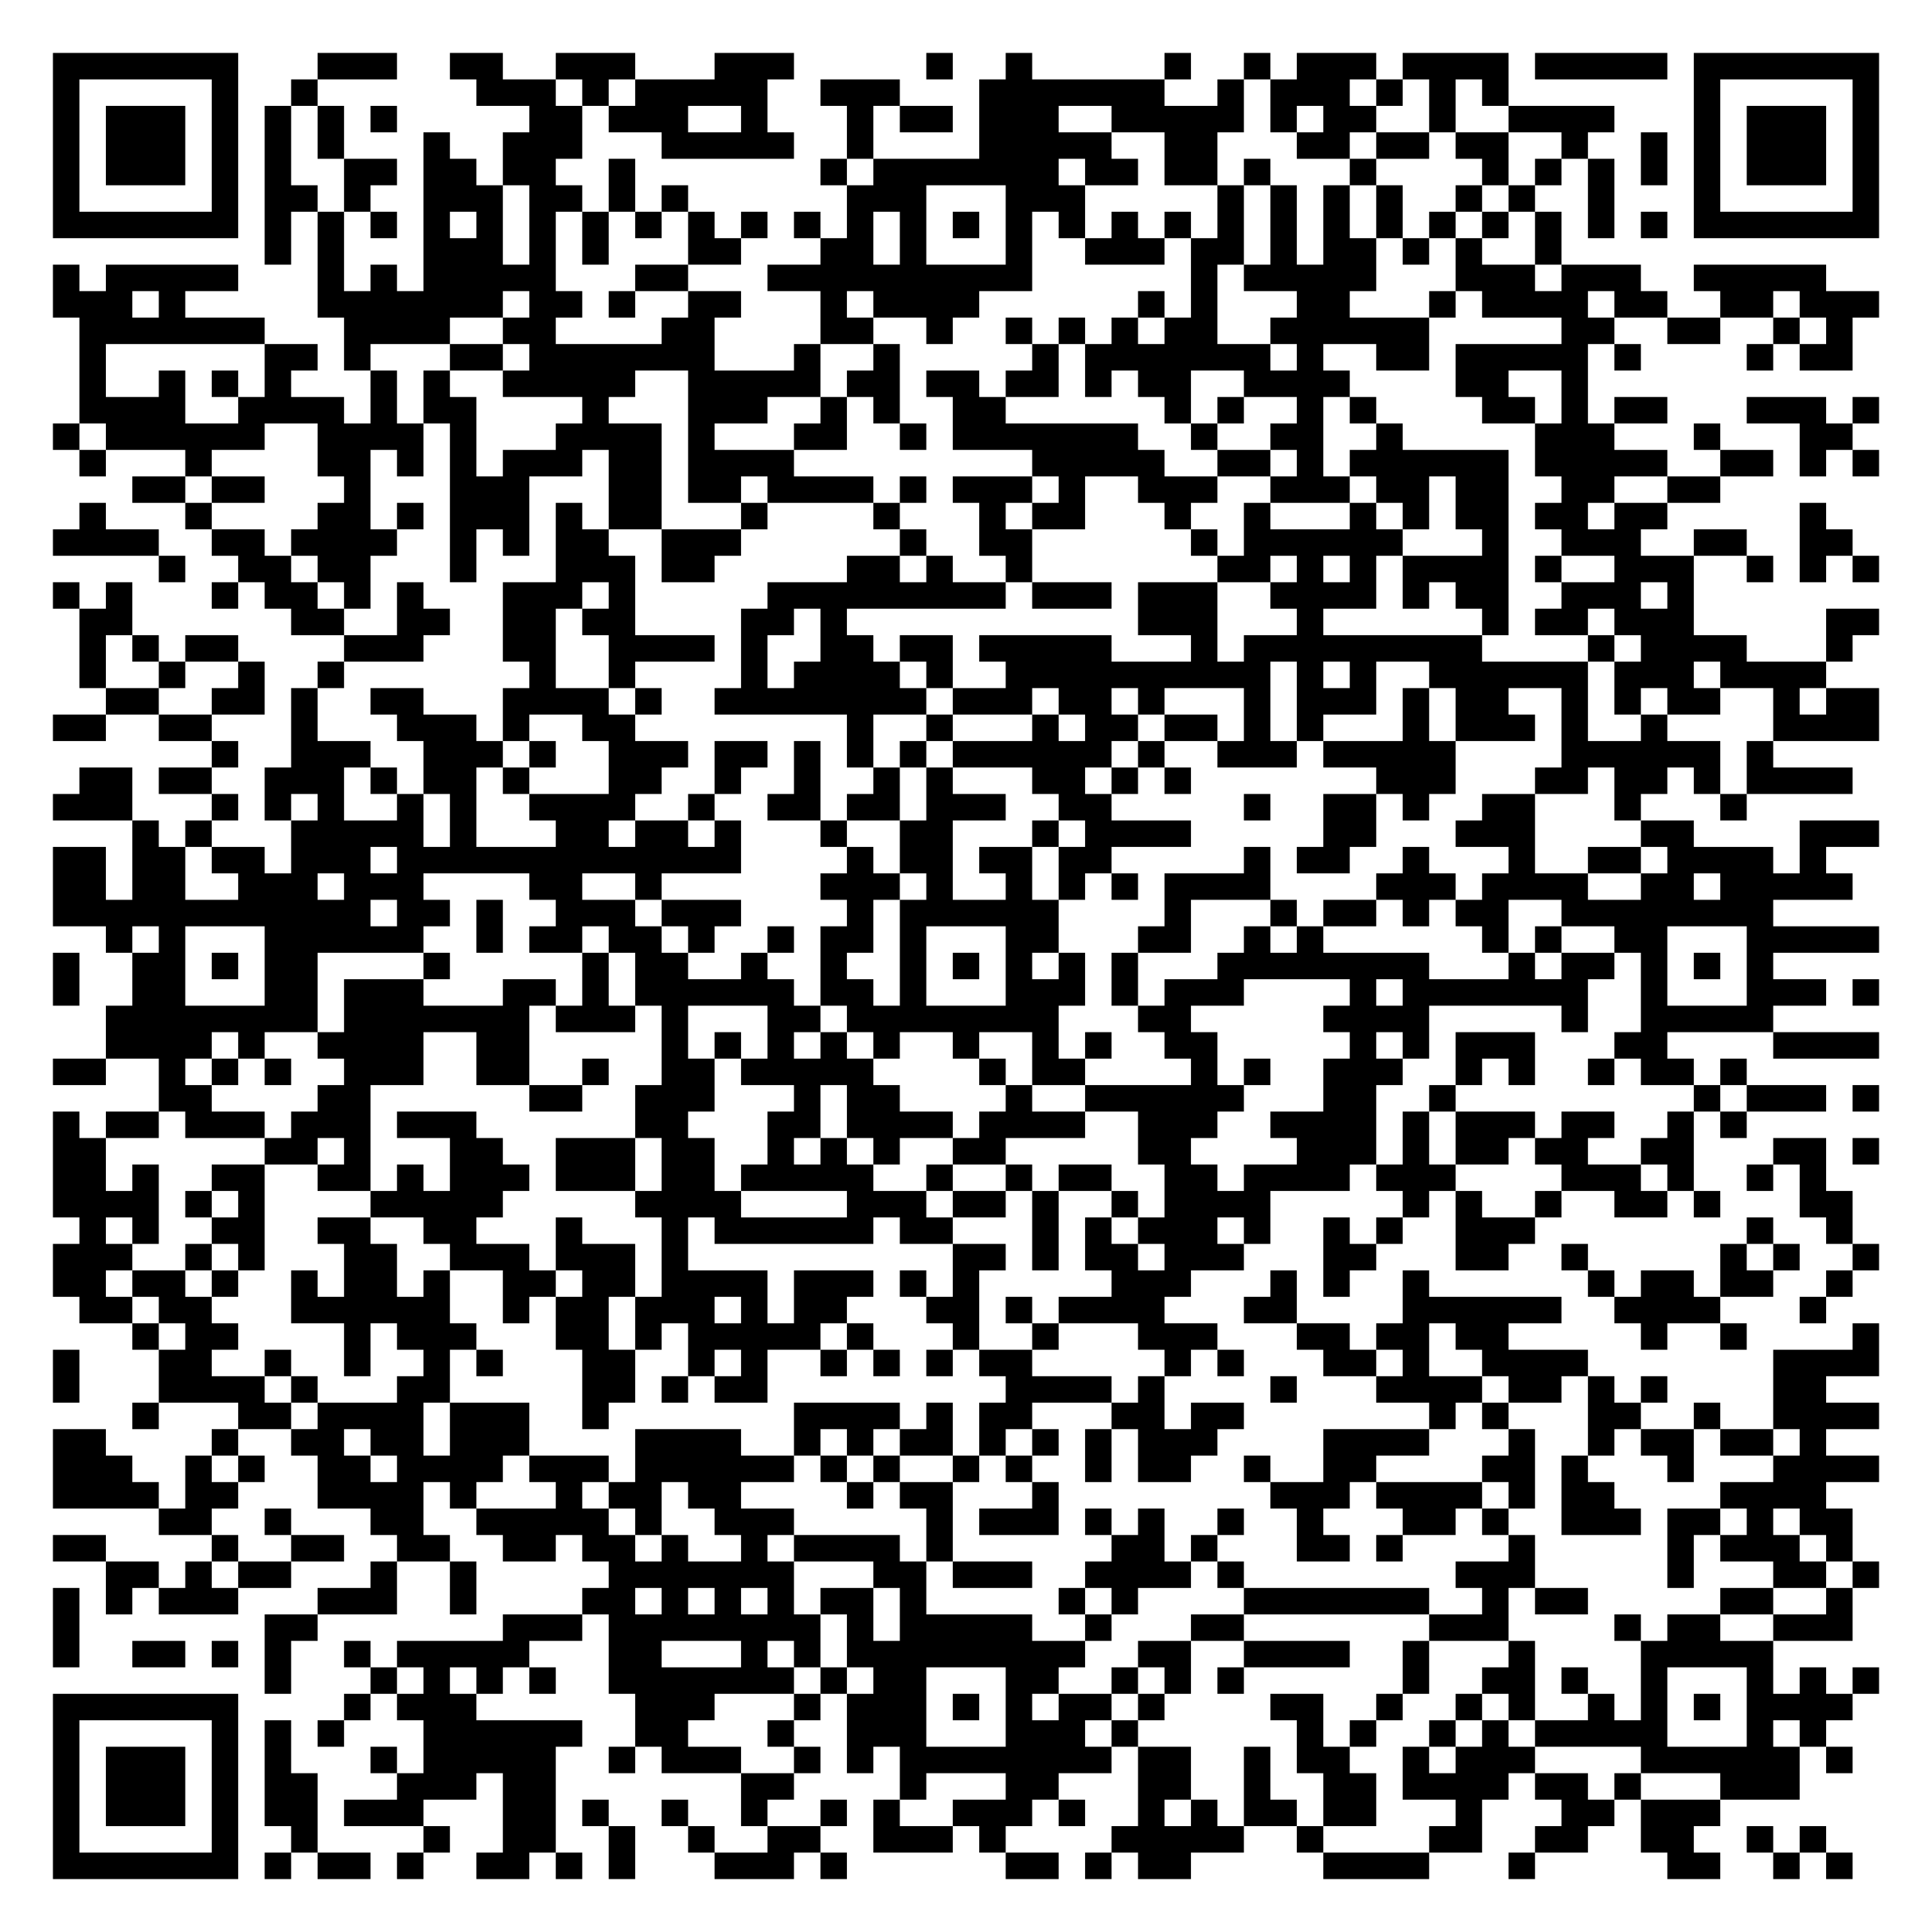
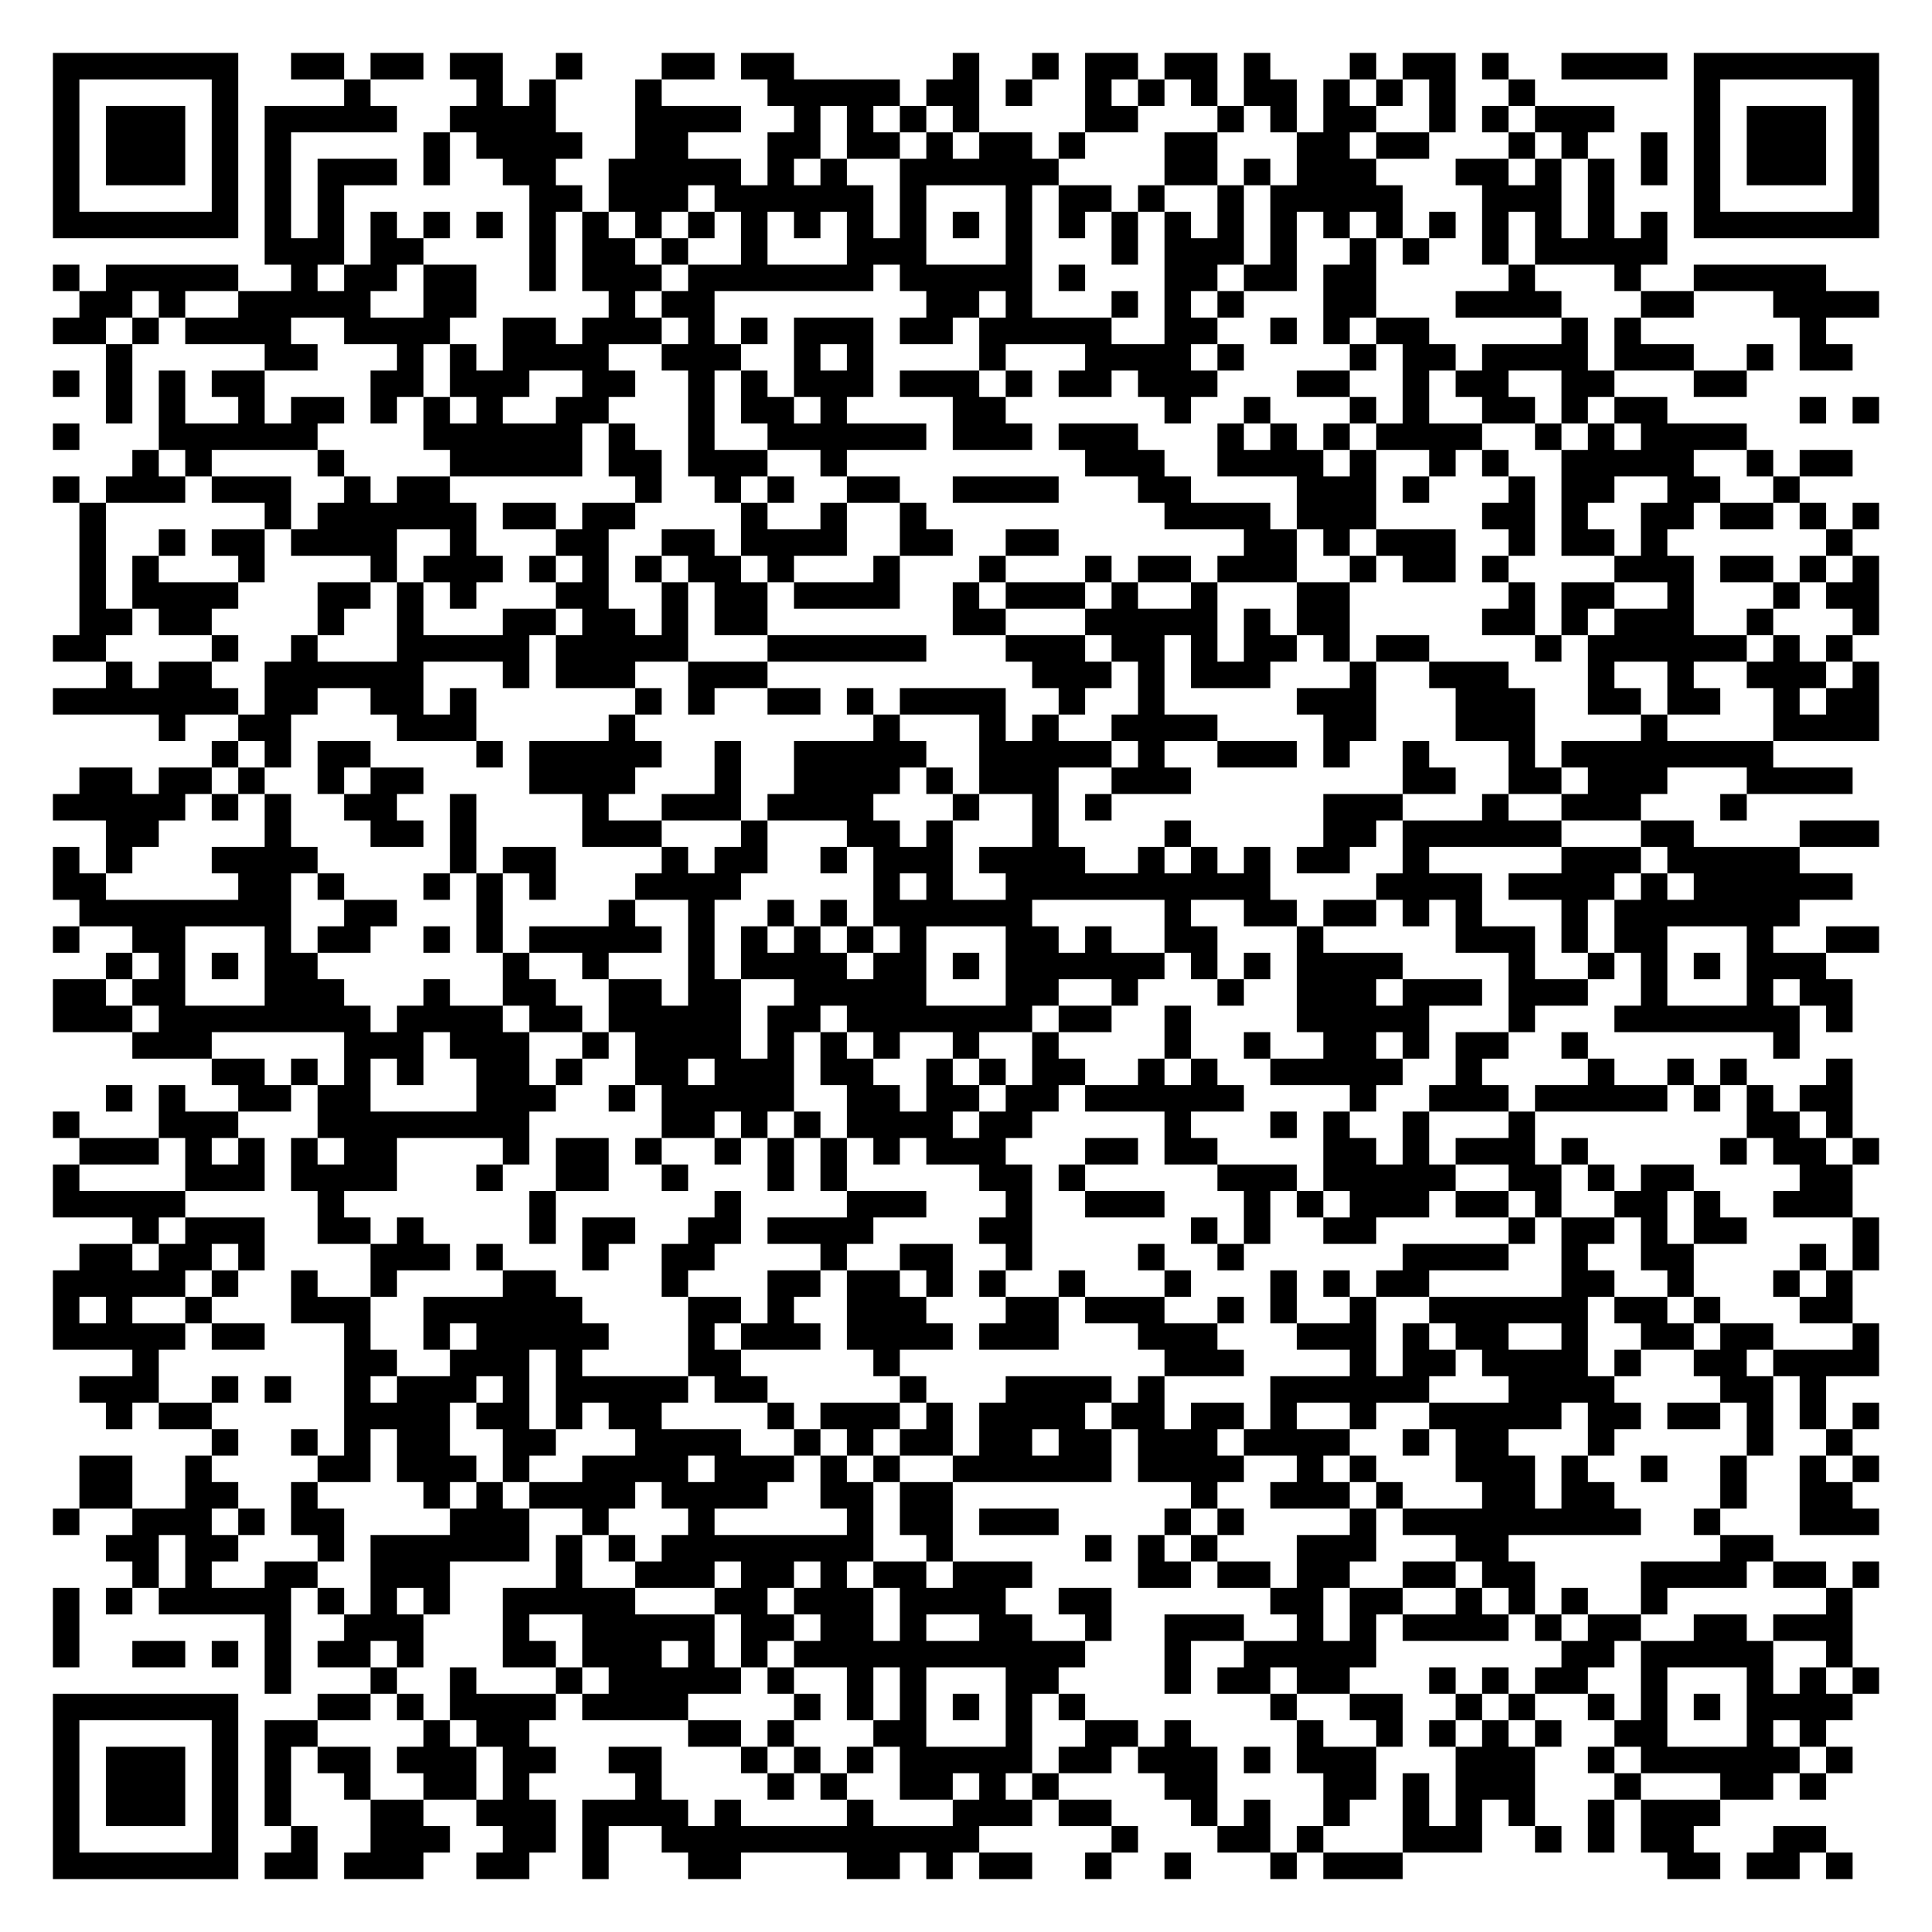
<svg xmlns="http://www.w3.org/2000/svg" width="292" height="292" class="segno">
  <g transform="scale(4)">
    <path fill="#fff" d="M0 0h73v73h-73z" />
-     <path class="qrline" stroke="#000" d="M2 2.5h7m3 0h3m2 0h2m2 0h3m3 0h3m5 0h1m2 0h1m5 0h1m2 0h1m1 0h3m1 0h4m1 0h5m1 0h7m-69 1h1m5 0h1m2 0h1m6 0h3m1 0h1m1 0h5m2 0h3m3 0h7m2 0h1m1 0h3m1 0h1m1 0h1m1 0h1m7 0h1m5 0h1m-69 1h1m1 0h3m1 0h1m1 0h1m1 0h1m1 0h1m5 0h2m1 0h3m2 0h1m3 0h1m1 0h2m1 0h3m2 0h5m1 0h1m1 0h2m2 0h1m2 0h4m3 0h1m1 0h3m1 0h1m-69 1h1m1 0h3m1 0h1m1 0h1m1 0h1m3 0h1m2 0h3m3 0h5m2 0h1m4 0h5m2 0h2m3 0h2m1 0h2m1 0h2m2 0h1m2 0h1m1 0h1m1 0h3m1 0h1m-69 1h1m1 0h3m1 0h1m1 0h1m2 0h2m1 0h2m1 0h2m2 0h1m7 0h1m1 0h7m1 0h2m1 0h2m1 0h1m3 0h1m4 0h1m1 0h1m1 0h1m1 0h1m1 0h1m1 0h3m1 0h1m-69 1h1m5 0h1m1 0h2m1 0h1m2 0h3m1 0h2m1 0h1m1 0h1m6 0h3m3 0h3m5 0h1m1 0h1m1 0h1m1 0h1m2 0h1m1 0h1m2 0h1m3 0h1m5 0h1m-69 1h7m1 0h1m1 0h1m1 0h1m1 0h1m1 0h1m1 0h1m1 0h1m1 0h1m1 0h1m1 0h1m1 0h1m1 0h1m1 0h1m1 0h1m1 0h1m1 0h1m1 0h1m1 0h1m1 0h1m1 0h1m1 0h1m1 0h1m1 0h1m1 0h1m1 0h1m1 0h1m1 0h1m1 0h7m-61 1h1m1 0h1m3 0h3m1 0h1m1 0h1m3 0h2m3 0h2m1 0h1m3 0h1m2 0h3m1 0h2m1 0h1m1 0h2m1 0h1m1 0h1m2 0h1m-57 1h1m1 0h5m3 0h1m1 0h1m1 0h5m3 0h2m3 0h10m6 0h1m1 0h5m3 0h3m1 0h3m2 0h5m-67 1h3m1 0h1m5 0h7m1 0h2m1 0h1m2 0h2m3 0h1m1 0h4m6 0h1m1 0h1m3 0h2m3 0h1m1 0h4m1 0h2m2 0h2m1 0h3m-68 1h7m3 0h4m2 0h2m4 0h2m4 0h2m2 0h1m2 0h1m1 0h1m1 0h1m1 0h2m2 0h6m5 0h2m2 0h2m2 0h1m1 0h1m-67 1h1m6 0h2m1 0h1m3 0h2m1 0h7m3 0h1m2 0h1m5 0h1m1 0h7m1 0h1m2 0h2m1 0h5m1 0h1m4 0h1m1 0h2m-67 1h1m2 0h1m1 0h1m1 0h1m3 0h1m1 0h1m2 0h5m2 0h5m1 0h2m1 0h2m1 0h2m1 0h1m1 0h2m2 0h4m4 0h2m2 0h1m-57 1h4m2 0h4m1 0h1m1 0h2m4 0h1m3 0h3m2 0h1m1 0h1m2 0h2m6 0h1m1 0h1m2 0h1m1 0h1m4 0h2m1 0h1m1 0h2m3 0h3m1 0h1m-69 1h1m1 0h6m2 0h4m1 0h1m3 0h4m1 0h1m3 0h2m2 0h1m1 0h7m2 0h1m2 0h2m2 0h1m5 0h3m3 0h1m3 0h2m-67 1h1m3 0h1m4 0h2m1 0h1m1 0h1m1 0h3m1 0h2m1 0h4m9 0h5m2 0h2m1 0h1m1 0h6m1 0h5m2 0h2m1 0h1m1 0h1m-66 1h2m1 0h2m3 0h1m3 0h3m3 0h2m1 0h2m1 0h4m1 0h1m1 0h3m1 0h1m2 0h3m2 0h3m1 0h2m1 0h2m2 0h2m2 0h2m-62 1h1m3 0h1m4 0h2m1 0h1m1 0h3m1 0h1m1 0h2m3 0h1m4 0h1m3 0h1m1 0h2m3 0h1m2 0h1m3 0h1m1 0h1m1 0h2m1 0h2m1 0h2m5 0h1m-67 1h4m2 0h2m1 0h4m2 0h1m1 0h1m1 0h2m2 0h3m6 0h1m2 0h2m6 0h1m1 0h6m3 0h1m2 0h3m2 0h2m2 0h2m-64 1h1m2 0h2m1 0h2m3 0h1m3 0h3m1 0h2m5 0h2m1 0h1m2 0h1m7 0h2m1 0h1m1 0h1m1 0h4m1 0h1m2 0h3m2 0h1m1 0h1m1 0h1m-69 1h1m1 0h1m3 0h1m1 0h2m1 0h1m1 0h1m3 0h3m1 0h1m5 0h9m1 0h3m1 0h3m2 0h4m1 0h1m1 0h2m2 0h3m1 0h1m-61 1h2m6 0h2m2 0h2m2 0h2m1 0h2m4 0h2m1 0h1m11 0h3m3 0h1m6 0h1m1 0h2m1 0h3m5 0h2m-68 1h1m1 0h1m1 0h2m4 0h3m3 0h2m2 0h4m1 0h1m2 0h2m1 0h2m1 0h5m3 0h1m1 0h9m4 0h1m1 0h4m3 0h1m-67 1h1m2 0h1m2 0h1m2 0h1m7 0h1m2 0h1m4 0h1m1 0h4m1 0h1m2 0h10m1 0h1m1 0h1m2 0h6m1 0h3m1 0h4m-65 1h2m2 0h2m1 0h1m2 0h2m3 0h4m1 0h1m2 0h8m1 0h3m1 0h2m1 0h1m3 0h1m1 0h3m1 0h1m1 0h2m2 0h1m1 0h1m1 0h2m2 0h1m1 0h2m-69 1h2m2 0h2m3 0h1m3 0h3m1 0h1m2 0h2m8 0h1m2 0h1m3 0h1m1 0h2m1 0h2m1 0h1m1 0h1m3 0h1m1 0h3m1 0h1m2 0h1m4 0h4m-63 1h1m2 0h3m2 0h3m1 0h1m2 0h3m1 0h2m1 0h1m1 0h1m1 0h1m1 0h6m1 0h1m2 0h3m1 0h5m4 0h6m1 0h1m-64 1h2m1 0h2m2 0h3m1 0h1m1 0h2m1 0h1m3 0h2m2 0h1m2 0h1m2 0h1m1 0h1m3 0h2m1 0h1m1 0h1m7 0h3m3 0h2m1 0h2m1 0h1m1 0h4m-68 1h3m3 0h1m1 0h1m1 0h1m2 0h1m1 0h1m2 0h4m2 0h1m2 0h2m1 0h2m1 0h3m2 0h2m5 0h1m2 0h2m1 0h1m2 0h2m3 0h1m3 0h1m-61 1h1m1 0h1m3 0h5m1 0h1m3 0h2m1 0h2m1 0h1m3 0h1m2 0h2m3 0h1m1 0h4m5 0h2m3 0h3m4 0h2m4 0h3m-69 1h2m1 0h2m1 0h2m1 0h3m1 0h13m4 0h1m1 0h2m1 0h2m1 0h2m5 0h1m1 0h2m2 0h1m3 0h1m2 0h2m1 0h4m1 0h1m-67 1h2m1 0h2m2 0h3m1 0h3m4 0h2m2 0h1m6 0h3m1 0h1m2 0h1m1 0h1m1 0h1m1 0h4m4 0h3m1 0h4m2 0h2m1 0h5m-68 1h12m1 0h2m1 0h1m2 0h3m1 0h3m4 0h1m1 0h6m4 0h1m3 0h1m1 0h2m1 0h1m1 0h2m2 0h8m-63 1h1m1 0h1m3 0h6m2 0h1m1 0h2m1 0h2m1 0h1m2 0h1m1 0h2m1 0h1m3 0h2m3 0h2m2 0h1m1 0h1m6 0h1m1 0h1m2 0h2m3 0h5m-69 1h1m2 0h2m1 0h1m1 0h2m4 0h1m5 0h1m1 0h2m2 0h1m2 0h1m2 0h1m1 0h1m1 0h1m1 0h1m1 0h1m3 0h8m3 0h1m1 0h2m1 0h1m1 0h1m1 0h1m-65 1h1m2 0h2m3 0h2m1 0h3m3 0h2m1 0h1m1 0h6m1 0h2m1 0h1m3 0h3m1 0h1m1 0h3m4 0h1m1 0h7m2 0h1m3 0h3m1 0h1m-67 1h8m1 0h7m1 0h3m1 0h1m3 0h2m1 0h8m3 0h2m5 0h4m5 0h1m2 0h5m-63 1h4m1 0h1m2 0h4m2 0h2m5 0h1m1 0h1m1 0h1m1 0h1m1 0h1m2 0h1m2 0h1m1 0h1m2 0h2m5 0h1m1 0h1m1 0h3m3 0h2m4 0h4m-69 1h2m2 0h1m1 0h1m1 0h1m2 0h3m2 0h2m2 0h1m2 0h2m1 0h5m4 0h1m1 0h2m4 0h1m1 0h1m2 0h3m2 0h1m1 0h1m2 0h1m1 0h2m1 0h1m-60 1h2m4 0h2m6 0h2m2 0h3m3 0h1m1 0h2m4 0h1m2 0h6m3 0h2m2 0h1m9 0h1m1 0h3m1 0h1m-69 1h1m1 0h2m1 0h3m1 0h3m1 0h3m6 0h2m3 0h2m1 0h4m1 0h4m2 0h3m2 0h4m1 0h1m1 0h3m1 0h2m2 0h1m1 0h1m-64 1h2m6 0h2m1 0h1m3 0h2m2 0h3m1 0h2m2 0h1m1 0h1m1 0h1m2 0h2m5 0h2m4 0h3m1 0h1m1 0h2m1 0h2m2 0h2m3 0h2m1 0h1m-69 1h2m1 0h1m2 0h2m2 0h2m1 0h1m1 0h3m1 0h3m1 0h2m1 0h5m2 0h1m2 0h1m1 0h2m2 0h2m1 0h4m1 0h3m4 0h3m1 0h1m2 0h1m1 0h1m-67 1h4m1 0h1m1 0h1m4 0h5m5 0h4m4 0h3m1 0h2m1 0h1m2 0h1m1 0h4m5 0h1m1 0h1m2 0h1m2 0h2m1 0h1m3 0h2m-67 1h1m1 0h1m2 0h2m2 0h2m2 0h2m3 0h1m3 0h1m1 0h6m1 0h2m3 0h1m1 0h1m1 0h3m1 0h1m2 0h1m1 0h1m2 0h3m8 0h1m2 0h1m-68 1h3m2 0h1m1 0h1m3 0h2m2 0h3m1 0h3m1 0h1m10 0h2m1 0h1m1 0h2m1 0h3m3 0h2m3 0h2m2 0h1m5 0h1m1 0h1m2 0h1m-69 1h2m1 0h2m1 0h1m2 0h1m1 0h2m1 0h1m2 0h2m1 0h2m1 0h4m1 0h3m1 0h1m1 0h1m5 0h3m3 0h1m1 0h1m2 0h1m6 0h1m1 0h2m1 0h2m2 0h1m-67 1h2m1 0h2m3 0h6m2 0h1m1 0h2m1 0h3m1 0h1m1 0h2m3 0h2m1 0h1m1 0h4m3 0h2m4 0h6m2 0h4m3 0h1m-64 1h1m1 0h2m4 0h1m1 0h3m3 0h2m1 0h1m1 0h5m1 0h1m3 0h1m2 0h1m3 0h3m3 0h2m1 0h2m1 0h2m5 0h1m2 0h1m4 0h1m-69 1h1m3 0h2m2 0h1m2 0h1m2 0h1m1 0h1m3 0h2m2 0h1m1 0h1m2 0h1m1 0h1m1 0h1m1 0h2m5 0h1m1 0h1m3 0h2m1 0h1m2 0h4m7 0h4m-69 1h1m3 0h4m1 0h1m3 0h2m5 0h2m1 0h1m1 0h2m9 0h4m1 0h1m4 0h1m3 0h4m1 0h2m1 0h1m1 0h1m4 0h2m-64 1h1m3 0h2m1 0h4m1 0h3m2 0h1m7 0h4m1 0h1m1 0h2m3 0h2m1 0h2m7 0h1m1 0h1m3 0h2m2 0h1m2 0h4m-69 1h2m4 0h1m2 0h2m1 0h2m1 0h3m4 0h4m2 0h1m1 0h1m1 0h2m1 0h1m1 0h1m1 0h1m1 0h3m4 0h4m3 0h1m2 0h1m1 0h2m1 0h2m1 0h1m-67 1h3m2 0h1m1 0h1m2 0h2m1 0h4m1 0h3m1 0h6m1 0h1m1 0h1m2 0h1m1 0h1m2 0h1m1 0h2m2 0h1m2 0h2m4 0h2m1 0h1m3 0h1m3 0h4m-69 1h4m1 0h2m3 0h4m1 0h1m3 0h1m1 0h2m1 0h2m4 0h1m1 0h2m3 0h1m8 0h3m1 0h4m1 0h1m1 0h2m4 0h4m-63 1h2m2 0h1m3 0h2m2 0h5m1 0h1m2 0h3m5 0h1m1 0h3m1 0h1m1 0h1m2 0h1m2 0h1m3 0h2m1 0h1m2 0h3m1 0h2m1 0h1m1 0h2m-68 1h2m4 0h1m2 0h2m2 0h2m2 0h2m1 0h2m1 0h1m2 0h1m1 0h4m1 0h1m6 0h2m1 0h1m3 0h2m1 0h1m4 0h1m5 0h1m1 0h3m1 0h1m-66 1h2m1 0h1m1 0h2m3 0h1m2 0h1m5 0h7m3 0h2m1 0h3m2 0h4m1 0h1m8 0h3m5 0h1m3 0h2m1 0h1m-69 1h1m1 0h1m1 0h3m3 0h3m2 0h1m4 0h2m1 0h1m1 0h1m1 0h1m1 0h2m1 0h1m5 0h1m1 0h1m4 0h7m2 0h1m1 0h2m5 0h2m2 0h1m-68 1h1m7 0h2m7 0h3m1 0h8m1 0h1m1 0h5m2 0h1m3 0h2m7 0h3m4 0h1m1 0h2m2 0h3m-68 1h1m2 0h2m1 0h1m1 0h1m2 0h1m1 0h5m3 0h2m3 0h1m1 0h1m1 0h9m2 0h2m2 0h4m2 0h1m3 0h1m4 0h5m-57 1h1m3 0h1m1 0h1m1 0h1m1 0h1m2 0h7m1 0h1m1 0h2m3 0h2m2 0h1m1 0h1m1 0h1m6 0h1m2 0h2m1 0h1m2 0h1m3 0h1m1 0h1m1 0h1m-69 1h7m4 0h1m1 0h3m6 0h3m3 0h1m1 0h3m1 0h1m1 0h1m1 0h2m1 0h1m4 0h2m2 0h1m2 0h1m1 0h1m2 0h1m1 0h1m1 0h1m1 0h4m-68 1h1m5 0h1m1 0h1m1 0h1m3 0h6m2 0h2m3 0h1m2 0h3m3 0h3m1 0h1m6 0h1m1 0h1m2 0h1m1 0h1m1 0h5m3 0h1m1 0h1m-67 1h1m1 0h3m1 0h1m1 0h1m3 0h1m1 0h5m2 0h1m1 0h3m2 0h1m1 0h1m1 0h8m1 0h2m2 0h1m1 0h2m2 0h1m1 0h3m4 0h6m1 0h1m-68 1h1m1 0h3m1 0h1m1 0h2m3 0h3m1 0h2m7 0h2m4 0h1m3 0h2m3 0h2m2 0h1m2 0h2m1 0h4m1 0h2m1 0h1m3 0h3m-66 1h1m1 0h3m1 0h1m1 0h2m1 0h3m3 0h2m1 0h1m2 0h1m2 0h1m2 0h1m1 0h1m2 0h3m1 0h1m2 0h1m1 0h1m1 0h2m1 0h2m3 0h1m3 0h2m1 0h3m-63 1h1m5 0h1m2 0h1m4 0h1m2 0h2m2 0h1m2 0h1m2 0h2m2 0h3m1 0h1m4 0h5m2 0h1m4 0h2m2 0h2m2 0h2m2 0h1m1 0h1m-67 1h7m1 0h1m1 0h2m1 0h1m2 0h2m1 0h1m1 0h1m3 0h3m1 0h1m6 0h2m1 0h1m1 0h2m5 0h4m3 0h1m5 0h2m2 0h1m1 0h1" />
+     <path class="qrline" stroke="#000" d="M2 2.5h7m2 0h2m1 0h2m1 0h2m2 0h1m3 0h2m1 0h2m6 0h1m2 0h1m1 0h2m1 0h2m1 0h1m3 0h1m1 0h2m1 0h1m2 0h4m1 0h7m-69 1h1m5 0h1m4 0h1m4 0h1m1 0h1m3 0h1m4 0h5m1 0h2m1 0h1m2 0h1m1 0h1m1 0h1m1 0h2m1 0h1m1 0h1m1 0h1m2 0h1m6 0h1m5 0h1m-69 1h1m1 0h3m1 0h1m1 0h5m2 0h4m3 0h4m2 0h1m1 0h1m1 0h1m1 0h1m4 0h2m3 0h1m1 0h1m1 0h2m2 0h1m1 0h1m1 0h3m3 0h1m1 0h3m1 0h1m-69 1h1m1 0h3m1 0h1m1 0h1m5 0h1m1 0h4m2 0h2m3 0h2m1 0h2m1 0h1m1 0h2m1 0h1m3 0h2m3 0h2m1 0h2m3 0h1m1 0h1m2 0h1m1 0h1m1 0h3m1 0h1m-69 1h1m1 0h3m1 0h1m1 0h1m1 0h3m1 0h1m2 0h2m2 0h5m1 0h1m1 0h1m2 0h6m4 0h2m1 0h1m1 0h3m3 0h2m1 0h1m1 0h1m1 0h1m1 0h1m1 0h3m1 0h1m-69 1h1m5 0h1m1 0h1m1 0h1m7 0h2m1 0h3m1 0h6m1 0h1m3 0h1m1 0h2m1 0h1m2 0h1m1 0h5m3 0h3m1 0h1m3 0h1m5 0h1m-69 1h7m1 0h1m1 0h1m1 0h1m1 0h1m1 0h1m1 0h1m1 0h1m1 0h1m1 0h1m1 0h1m1 0h1m1 0h1m1 0h1m1 0h1m1 0h1m1 0h1m1 0h1m1 0h1m1 0h1m1 0h1m1 0h1m1 0h1m1 0h1m1 0h1m1 0h1m1 0h1m1 0h1m1 0h7m-61 1h3m1 0h2m4 0h1m1 0h2m1 0h1m2 0h1m3 0h3m3 0h1m3 0h1m1 0h3m1 0h1m2 0h1m1 0h1m2 0h1m1 0h5m-61 1h1m1 0h5m2 0h1m1 0h2m1 0h2m2 0h1m1 0h3m1 0h7m1 0h5m1 0h1m3 0h2m1 0h2m1 0h2m5 0h1m3 0h1m2 0h5m-66 1h2m1 0h1m2 0h5m2 0h2m5 0h1m1 0h2m8 0h2m1 0h1m3 0h1m1 0h1m1 0h1m3 0h2m3 0h4m3 0h2m3 0h4m-69 1h2m1 0h1m1 0h4m2 0h4m2 0h2m1 0h3m1 0h1m1 0h1m1 0h3m1 0h2m1 0h5m2 0h2m2 0h1m1 0h1m1 0h2m5 0h1m1 0h1m6 0h1m-65 1h1m5 0h2m3 0h1m1 0h1m1 0h4m2 0h3m2 0h1m1 0h1m4 0h1m3 0h4m1 0h1m4 0h1m1 0h2m1 0h4m1 0h3m2 0h1m1 0h2m-68 1h1m1 0h1m1 0h1m1 0h2m4 0h2m1 0h3m2 0h2m2 0h1m1 0h1m1 0h3m1 0h3m1 0h1m1 0h2m1 0h3m3 0h2m2 0h1m1 0h2m2 0h2m3 0h2m-62 1h1m1 0h1m2 0h1m1 0h2m1 0h1m1 0h1m1 0h1m2 0h2m3 0h1m1 0h2m1 0h1m4 0h2m6 0h1m2 0h1m3 0h1m1 0h1m2 0h2m1 0h1m1 0h2m5 0h1m1 0h1m-69 1h1m3 0h6m4 0h6m1 0h1m2 0h1m2 0h6m1 0h3m1 0h3m3 0h1m1 0h1m1 0h1m1 0h4m2 0h1m1 0h1m1 0h4m-61 1h1m1 0h1m4 0h1m4 0h5m1 0h2m1 0h3m2 0h1m9 0h3m2 0h4m1 0h1m2 0h1m1 0h1m2 0h5m2 0h1m1 0h2m-68 1h1m1 0h3m1 0h3m2 0h1m1 0h2m7 0h1m2 0h1m1 0h1m2 0h2m2 0h4m3 0h2m4 0h3m1 0h1m3 0h1m1 0h2m2 0h2m2 0h1m-65 1h1m6 0h1m1 0h6m1 0h2m1 0h2m4 0h1m2 0h1m2 0h1m9 0h4m1 0h3m4 0h2m1 0h1m2 0h2m1 0h2m1 0h1m1 0h1m-68 1h1m2 0h1m1 0h2m1 0h4m2 0h1m3 0h2m2 0h2m1 0h4m2 0h2m2 0h2m7 0h2m1 0h1m1 0h3m2 0h1m1 0h2m1 0h1m6 0h1m-67 1h1m1 0h1m3 0h1m4 0h1m1 0h3m1 0h1m1 0h1m1 0h1m1 0h2m1 0h1m3 0h1m3 0h1m3 0h1m1 0h2m1 0h3m2 0h1m1 0h2m1 0h1m4 0h3m1 0h2m1 0h1m1 0h1m-68 1h1m1 0h4m3 0h2m1 0h1m1 0h1m3 0h2m2 0h1m1 0h2m1 0h4m2 0h1m1 0h3m1 0h1m2 0h1m3 0h2m6 0h1m1 0h2m2 0h1m3 0h1m1 0h2m-68 1h2m1 0h2m4 0h1m2 0h1m3 0h2m1 0h2m1 0h1m1 0h2m7 0h2m3 0h5m1 0h1m1 0h2m5 0h2m1 0h1m1 0h3m2 0h1m3 0h1m-69 1h2m4 0h1m2 0h1m3 0h5m1 0h5m3 0h6m3 0h3m1 0h2m1 0h1m1 0h2m1 0h1m1 0h2m4 0h1m1 0h6m1 0h1m1 0h1m-66 1h1m1 0h2m2 0h6m3 0h1m1 0h3m2 0h3m10 0h3m1 0h1m1 0h3m3 0h1m2 0h3m3 0h1m2 0h1m2 0h3m1 0h1m-69 1h7m1 0h2m2 0h2m1 0h1m6 0h1m1 0h1m2 0h2m1 0h1m1 0h4m2 0h1m2 0h1m5 0h3m3 0h3m2 0h2m1 0h2m2 0h1m1 0h2m-65 1h1m2 0h2m4 0h3m5 0h1m9 0h1m3 0h1m1 0h1m2 0h4m4 0h2m3 0h3m4 0h1m4 0h4m-63 1h1m1 0h1m1 0h2m4 0h1m1 0h5m2 0h1m2 0h5m2 0h5m1 0h1m2 0h3m1 0h1m2 0h1m3 0h1m1 0h8m-64 1h2m1 0h2m1 0h1m2 0h1m1 0h2m4 0h4m3 0h1m2 0h4m1 0h1m1 0h3m2 0h3m8 0h2m2 0h2m1 0h3m3 0h4m-68 1h5m1 0h1m1 0h1m2 0h2m2 0h1m4 0h1m2 0h3m1 0h4m3 0h1m2 0h1m1 0h1m8 0h3m3 0h1m2 0h3m3 0h1m-62 1h2m4 0h1m3 0h2m1 0h1m4 0h3m3 0h1m3 0h2m1 0h1m3 0h1m4 0h1m5 0h2m1 0h6m3 0h2m4 0h3m-69 1h1m1 0h1m3 0h4m5 0h1m1 0h2m4 0h1m1 0h2m2 0h1m1 0h3m1 0h4m2 0h1m1 0h1m1 0h1m1 0h2m2 0h1m5 0h3m1 0h5m-66 1h2m5 0h2m1 0h1m3 0h1m1 0h1m1 0h1m3 0h4m5 0h1m1 0h1m2 0h10m4 0h4m1 0h4m1 0h1m1 0h6m-67 1h8m2 0h2m3 0h1m4 0h1m2 0h1m2 0h1m1 0h1m1 0h6m5 0h1m2 0h2m1 0h2m1 0h1m1 0h1m3 0h1m1 0h7m-66 1h1m2 0h2m3 0h1m1 0h2m2 0h1m1 0h1m1 0h5m1 0h1m1 0h1m1 0h1m1 0h1m1 0h1m3 0h2m1 0h1m2 0h2m3 0h1m5 0h3m1 0h1m1 0h2m3 0h1m2 0h2m-67 1h1m1 0h1m1 0h1m1 0h2m7 0h1m2 0h1m3 0h1m1 0h4m1 0h2m1 0h1m1 0h6m1 0h1m1 0h1m1 0h4m4 0h1m2 0h1m1 0h1m1 0h1m1 0h3m-67 1h2m1 0h2m3 0h3m3 0h1m2 0h2m2 0h2m1 0h2m2 0h5m3 0h2m2 0h1m3 0h1m2 0h3m1 0h3m1 0h3m2 0h1m3 0h1m1 0h2m-68 1h3m1 0h8m1 0h4m1 0h2m1 0h5m1 0h2m1 0h7m1 0h2m2 0h1m4 0h5m3 0h1m3 0h7m1 0h1m-65 1h3m5 0h3m1 0h3m2 0h1m1 0h4m1 0h1m1 0h1m1 0h1m2 0h1m2 0h1m4 0h1m2 0h1m2 0h2m1 0h1m1 0h2m2 0h1m7 0h1m-60 1h2m1 0h1m1 0h1m1 0h1m2 0h2m1 0h1m2 0h2m1 0h3m1 0h2m2 0h1m1 0h1m1 0h2m2 0h1m1 0h1m2 0h5m2 0h1m4 0h1m2 0h1m1 0h1m3 0h1m-66 1h1m1 0h1m2 0h2m1 0h2m4 0h3m2 0h1m1 0h5m2 0h2m1 0h2m1 0h2m1 0h6m4 0h1m2 0h3m1 0h5m1 0h1m1 0h1m1 0h2m-68 1h1m3 0h3m3 0h8m5 0h2m1 0h1m1 0h1m1 0h4m1 0h2m5 0h1m3 0h1m1 0h1m2 0h1m3 0h1m8 0h2m1 0h1m-67 1h3m1 0h1m1 0h1m1 0h1m1 0h2m4 0h1m1 0h2m1 0h1m2 0h1m1 0h1m1 0h1m1 0h1m1 0h3m3 0h2m1 0h2m4 0h2m1 0h1m1 0h3m1 0h1m5 0h1m1 0h2m1 0h1m-69 1h1m4 0h3m1 0h4m3 0h1m2 0h2m2 0h1m3 0h1m1 0h1m5 0h2m1 0h1m5 0h3m1 0h5m2 0h2m1 0h1m1 0h2m4 0h2m-68 1h5m5 0h1m7 0h1m6 0h1m4 0h3m3 0h1m2 0h3m3 0h1m1 0h1m1 0h3m1 0h2m1 0h1m2 0h2m1 0h1m2 0h3m-65 1h1m1 0h3m2 0h2m1 0h1m4 0h1m1 0h2m2 0h2m1 0h4m4 0h2m6 0h1m1 0h1m2 0h2m5 0h1m1 0h2m1 0h1m1 0h2m4 0h1m-68 1h2m1 0h2m1 0h1m4 0h3m1 0h1m3 0h1m2 0h2m4 0h1m2 0h2m2 0h1m4 0h1m2 0h1m6 0h4m2 0h1m2 0h2m4 0h1m1 0h1m-69 1h5m1 0h1m2 0h1m2 0h1m4 0h2m4 0h1m3 0h2m1 0h2m1 0h1m1 0h1m2 0h1m3 0h1m3 0h1m1 0h1m1 0h2m5 0h2m2 0h1m3 0h1m1 0h1m-68 1h1m1 0h1m2 0h1m3 0h3m2 0h6m4 0h2m1 0h1m2 0h3m3 0h2m1 0h3m2 0h1m1 0h1m2 0h1m2 0h6m1 0h2m1 0h1m3 0h2m-68 1h5m1 0h2m3 0h1m2 0h1m1 0h5m3 0h1m1 0h3m1 0h4m1 0h3m3 0h3m3 0h3m1 0h1m1 0h2m2 0h1m2 0h2m1 0h2m3 0h1m-66 1h1m7 0h2m2 0h3m1 0h1m4 0h2m5 0h1m10 0h3m4 0h1m1 0h2m1 0h4m1 0h1m2 0h2m1 0h4m-68 1h3m2 0h1m1 0h1m2 0h1m1 0h3m1 0h1m1 0h5m1 0h2m5 0h1m3 0h4m1 0h1m4 0h6m3 0h4m4 0h2m1 0h1m-65 1h1m1 0h2m5 0h4m1 0h2m1 0h1m1 0h2m4 0h1m1 0h3m1 0h1m1 0h4m1 0h2m1 0h2m1 0h1m2 0h1m2 0h5m1 0h2m1 0h2m1 0h1m1 0h1m1 0h1m-63 1h1m2 0h1m1 0h1m1 0h2m2 0h2m3 0h4m2 0h1m1 0h1m1 0h2m1 0h2m1 0h2m1 0h3m1 0h4m2 0h1m1 0h2m3 0h1m5 0h1m2 0h1m-67 1h2m2 0h1m4 0h2m1 0h3m1 0h1m2 0h4m1 0h3m1 0h1m1 0h1m2 0h6m1 0h4m2 0h1m1 0h1m3 0h3m1 0h1m2 0h1m2 0h1m2 0h1m1 0h1m-68 1h2m2 0h2m2 0h1m4 0h1m1 0h1m1 0h4m1 0h4m2 0h2m1 0h2m9 0h1m2 0h3m1 0h1m3 0h2m1 0h2m4 0h1m2 0h2m-68 1h1m2 0h3m1 0h1m1 0h2m4 0h3m2 0h1m3 0h1m5 0h1m1 0h2m1 0h3m4 0h1m1 0h1m4 0h1m1 0h9m2 0h1m3 0h3m-67 1h2m1 0h2m3 0h1m1 0h6m1 0h1m1 0h1m1 0h8m2 0h1m5 0h1m1 0h1m1 0h1m3 0h3m3 0h2m8 0h2m-62 1h1m1 0h1m2 0h2m2 0h3m4 0h1m2 0h3m1 0h2m1 0h1m1 0h2m1 0h3m4 0h2m1 0h2m1 0h2m2 0h2m1 0h2m4 0h4m1 0h2m1 0h1m-69 1h1m1 0h1m1 0h5m1 0h1m1 0h1m1 0h1m2 0h5m3 0h2m1 0h3m1 0h4m2 0h2m6 0h2m1 0h2m2 0h1m1 0h1m1 0h1m2 0h1m6 0h1m-68 1h1m7 0h1m2 0h3m3 0h1m2 0h5m1 0h2m1 0h2m1 0h1m2 0h2m2 0h1m2 0h3m2 0h1m1 0h1m1 0h4m1 0h1m1 0h2m2 0h2m1 0h3m-68 1h1m2 0h2m1 0h1m1 0h1m1 0h2m1 0h1m3 0h2m1 0h3m1 0h1m1 0h1m1 0h11m3 0h1m2 0h5m7 0h2m1 0h5m2 0h1m-60 1h1m3 0h1m2 0h1m3 0h1m1 0h5m1 0h1m2 0h1m1 0h1m3 0h2m4 0h1m1 0h2m1 0h2m3 0h1m1 0h1m1 0h2m2 0h1m3 0h1m1 0h1m1 0h1m-69 1h7m3 0h2m1 0h1m1 0h4m1 0h4m4 0h1m1 0h1m1 0h1m1 0h1m1 0h1m1 0h1m7 0h1m2 0h2m2 0h1m1 0h1m2 0h1m1 0h1m1 0h1m1 0h4m-68 1h1m5 0h1m1 0h2m4 0h1m1 0h2m6 0h2m1 0h1m3 0h2m3 0h1m2 0h2m1 0h1m4 0h1m2 0h1m1 0h1m1 0h1m1 0h1m2 0h2m3 0h1m1 0h1m-67 1h1m1 0h3m1 0h1m1 0h1m1 0h2m1 0h3m1 0h2m2 0h2m3 0h1m1 0h1m1 0h1m1 0h5m1 0h2m1 0h3m1 0h1m1 0h3m3 0h3m2 0h1m1 0h6m1 0h1m-68 1h1m1 0h3m1 0h1m1 0h1m2 0h1m2 0h2m1 0h1m4 0h1m4 0h1m1 0h1m2 0h2m1 0h1m1 0h1m4 0h2m4 0h2m1 0h1m1 0h3m3 0h1m3 0h2m1 0h1m-67 1h1m1 0h3m1 0h1m1 0h1m3 0h2m2 0h3m1 0h4m1 0h1m4 0h1m3 0h3m1 0h2m3 0h1m1 0h1m2 0h1m2 0h1m1 0h1m1 0h1m2 0h1m1 0h3m-63 1h1m5 0h1m2 0h1m2 0h3m2 0h2m1 0h1m2 0h12m5 0h1m3 0h2m1 0h1m3 0h3m2 0h1m1 0h1m1 0h2m3 0h2m-67 1h7m1 0h2m1 0h3m2 0h2m2 0h1m3 0h2m4 0h2m1 0h1m1 0h2m2 0h1m2 0h1m3 0h1m1 0h3m10 0h2m1 0h2m1 0h1" />
  </g>
</svg>
